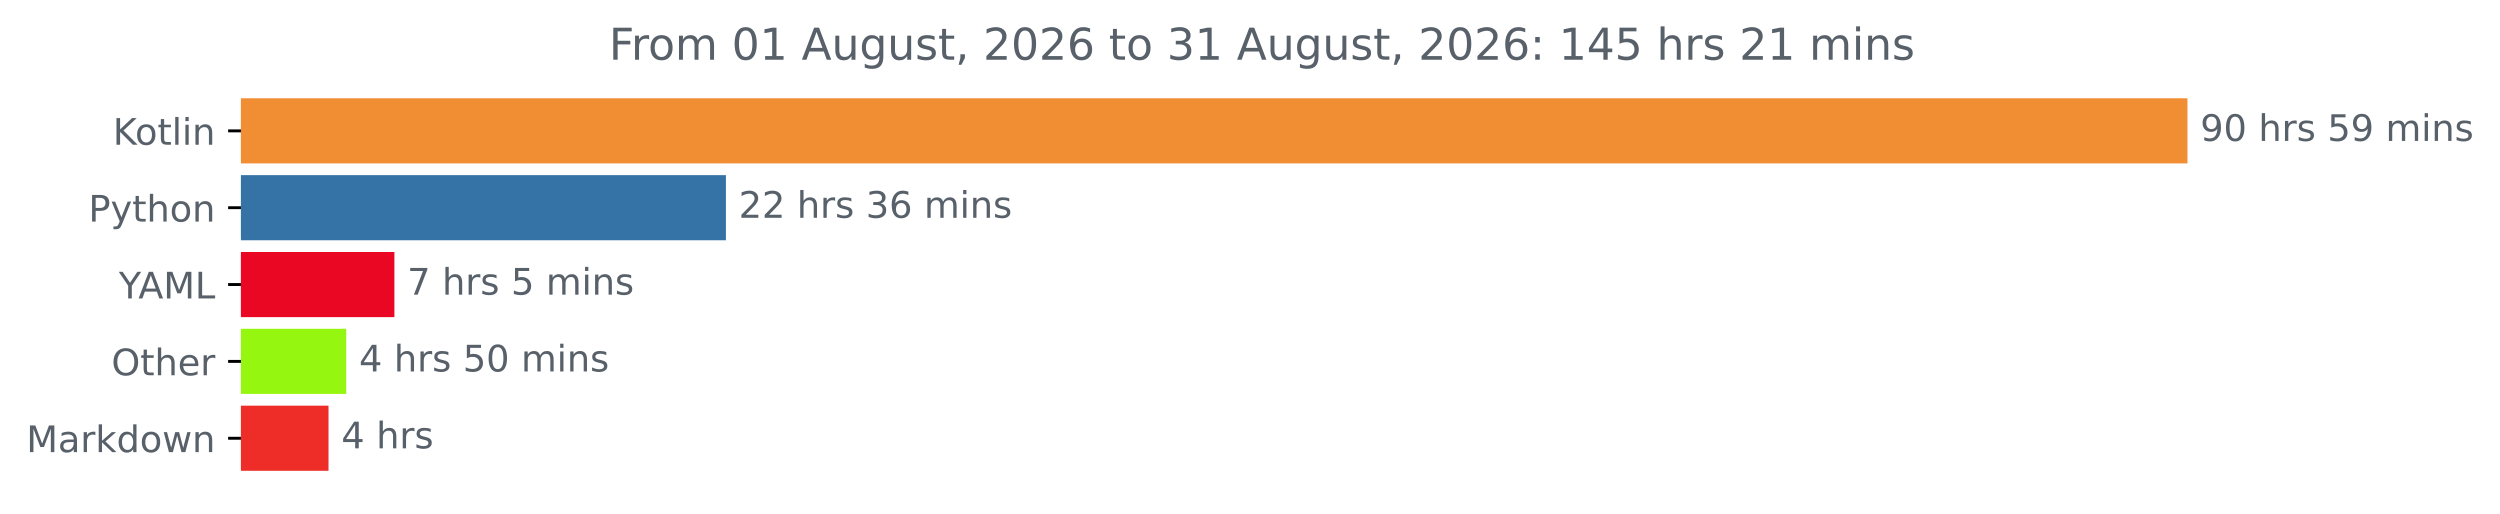
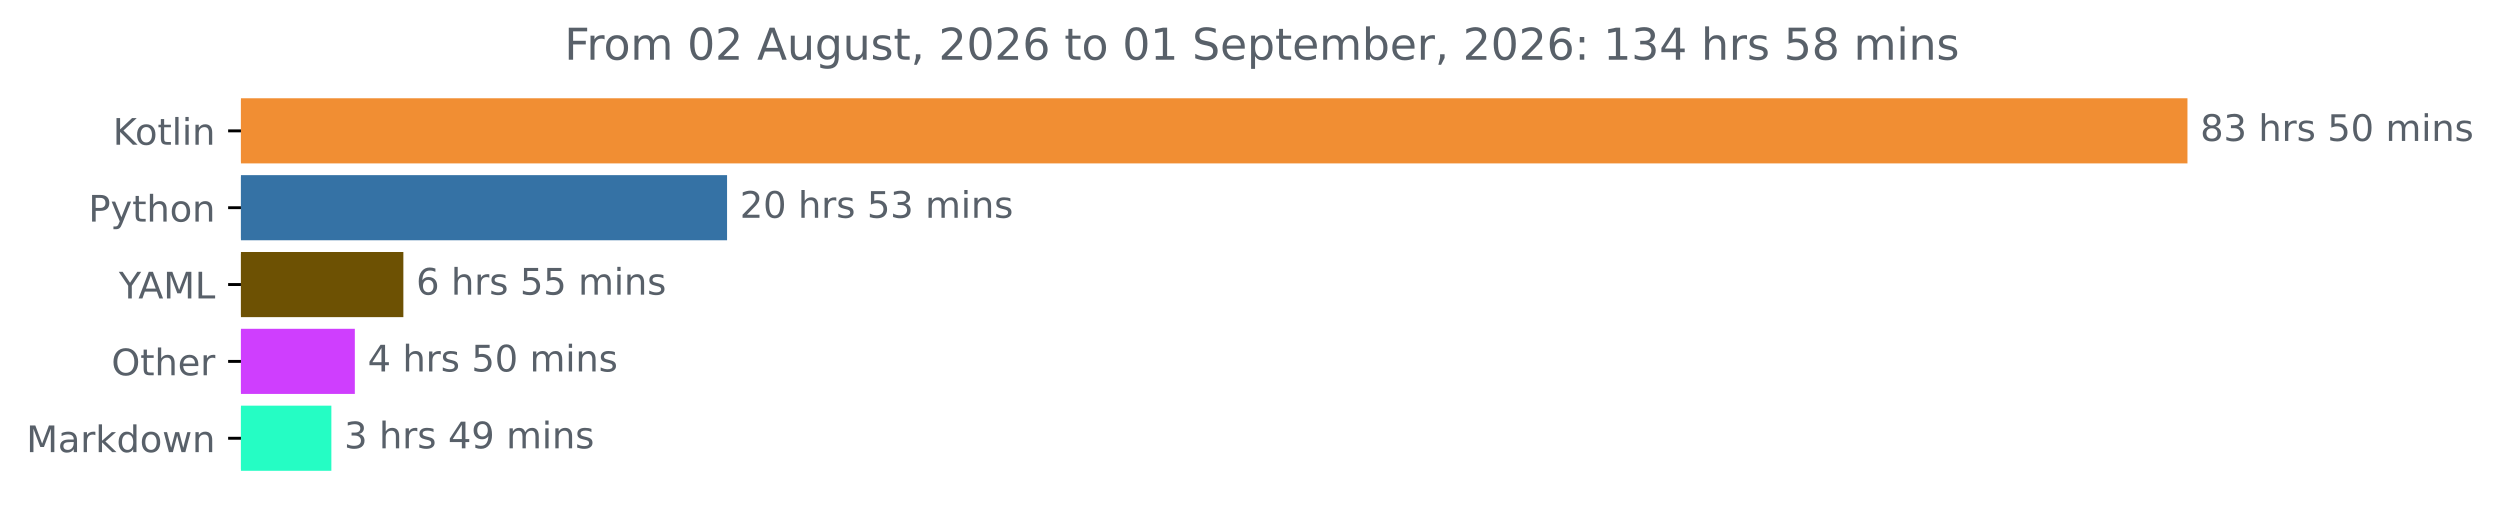
<svg xmlns="http://www.w3.org/2000/svg" xmlns:xlink="http://www.w3.org/1999/xlink" width="683.177pt" height="140.398pt" viewBox="0 0 683.177 140.398" version="1.1">
  <defs>
    <style type="text/css">*{stroke-linejoin: round; stroke-linecap: butt}</style>
  </defs>
  <g id="figure_1">
    <g id="patch_1">
      <path d="M 0 140.398  L 683.177 140.398  L 683.177 0  L 0 0  L 0 140.398  z " style="fill: none" />
    </g>
    <g id="axes_1">
      <g id="patch_2">
-         <path d="M 65.841 27.358  L 597.269 27.358  L 597.269 44.158  L 65.841 44.158  z " clip-path="url(#pe7c30ae1d0)" style="fill: #f18e33; stroke: #f18e33; stroke-linejoin: miter" />
+         <path d="M 65.841 27.358  L 597.269 27.358  L 597.269 44.158  L 65.841 44.158  z " clip-path="url(#p3c7a6fef2d)" style="fill: #f18e33; stroke: #f18e33; stroke-linejoin: miter" />
      </g>
      <g id="patch_3">
-         <path d="M 65.841 48.358  L 197.87 48.358  L 197.87 65.158  L 65.841 65.158  z " clip-path="url(#pe7c30ae1d0)" style="fill: #3572a5; stroke: #3572a5; stroke-linejoin: miter" />
+         <path d="M 65.841 48.358  L 198.184 48.358  L 198.184 65.158  L 65.841 65.158  z " clip-path="url(#p3c7a6fef2d)" style="fill: #3572a5; stroke: #3572a5; stroke-linejoin: miter" />
      </g>
      <g id="patch_4">
-         <path d="M 65.841 69.358  L 107.275 69.358  L 107.275 86.158  L 65.841 86.158  z " clip-path="url(#pe7c30ae1d0)" style="fill: #e90723; stroke: #e90723; stroke-linejoin: miter" />
+         <path d="M 65.841 69.358  L 109.727 69.358  L 109.727 86.158  L 65.841 86.158  z " clip-path="url(#p3c7a6fef2d)" style="fill: #6d5103; stroke: #6d5103; stroke-linejoin: miter" />
      </g>
      <g id="patch_5">
-         <path d="M 65.841 90.358  L 94.114 90.358  L 94.114 107.158  L 65.841 107.158  z " clip-path="url(#pe7c30ae1d0)" style="fill: #95f710; stroke: #95f710; stroke-linejoin: miter" />
+         <path d="M 65.841 90.358  L 96.467 90.358  L 96.467 107.158  L 65.841 107.158  z " clip-path="url(#p3c7a6fef2d)" style="fill: #cf3efe; stroke: #cf3efe; stroke-linejoin: miter" />
      </g>
      <g id="patch_6">
-         <path d="M 65.841 111.358  L 89.275 111.358  L 89.275 128.158  L 65.841 128.158  z " clip-path="url(#pe7c30ae1d0)" style="fill: #ef2d28; stroke: #ef2d28; stroke-linejoin: miter" />
+         <path d="M 65.841 111.358  L 90.051 111.358  L 90.051 128.158  L 65.841 128.158  z " clip-path="url(#p3c7a6fef2d)" style="fill: #25fdc4; stroke: #25fdc4; stroke-linejoin: miter" />
      </g>
      <g id="matplotlib.axis_1" />
      <g id="matplotlib.axis_2">
        <g id="ytick_1">
          <g id="line2d_1">
            <defs>
-               <path id="maf464d0b13" d="M 0 0  L -3.5 0  " style="stroke: #000000; stroke-width: 0.8" />
+               <path id="m457c7f08e0" d="M 0 0  L -3.5 0  " style="stroke: #000000; stroke-width: 0.8" />
            </defs>
            <g>
-               <use xlink:href="#maf464d0b13" x="65.841" y="35.758" style="stroke: #000000; stroke-width: 0.8" />
+               <use xlink:href="#m457c7f08e0" x="65.841" y="35.758" style="stroke: #000000; stroke-width: 0.8" />
            </g>
          </g>
          <g id="text_1">
            <g style="fill: #586069" transform="translate(30.85 39.55734) scale(0.1 -0.1)">
              <defs>
                <path id="DejaVuSans-4b" d="M 628 4666  L 1259 4666  L 1259 2694  L 3353 4666  L 4166 4666  L 1850 2491  L 4331 0  L 3500 0  L 1259 2247  L 1259 0  L 628 0  L 628 4666  z " transform="scale(0.015625)" />
                <path id="DejaVuSans-6f" d="M 1959 3097  Q 1497 3097 1228 2736  Q 959 2375 959 1747  Q 959 1119 1226 758  Q 1494 397 1959 397  Q 2419 397 2687 759  Q 2956 1122 2956 1747  Q 2956 2369 2687 2733  Q 2419 3097 1959 3097  z M 1959 3584  Q 2709 3584 3137 3096  Q 3566 2609 3566 1747  Q 3566 888 3137 398  Q 2709 -91 1959 -91  Q 1206 -91 779 398  Q 353 888 353 1747  Q 353 2609 779 3096  Q 1206 3584 1959 3584  z " transform="scale(0.015625)" />
                <path id="DejaVuSans-74" d="M 1172 4494  L 1172 3500  L 2356 3500  L 2356 3053  L 1172 3053  L 1172 1153  Q 1172 725 1289 603  Q 1406 481 1766 481  L 2356 481  L 2356 0  L 1766 0  Q 1100 0 847 248  Q 594 497 594 1153  L 594 3053  L 172 3053  L 172 3500  L 594 3500  L 594 4494  L 1172 4494  z " transform="scale(0.015625)" />
                <path id="DejaVuSans-6c" d="M 603 4863  L 1178 4863  L 1178 0  L 603 0  L 603 4863  z " transform="scale(0.015625)" />
                <path id="DejaVuSans-69" d="M 603 3500  L 1178 3500  L 1178 0  L 603 0  L 603 3500  z M 603 4863  L 1178 4863  L 1178 4134  L 603 4134  L 603 4863  z " transform="scale(0.015625)" />
                <path id="DejaVuSans-6e" d="M 3513 2113  L 3513 0  L 2938 0  L 2938 2094  Q 2938 2591 2744 2837  Q 2550 3084 2163 3084  Q 1697 3084 1428 2787  Q 1159 2491 1159 1978  L 1159 0  L 581 0  L 581 3500  L 1159 3500  L 1159 2956  Q 1366 3272 1645 3428  Q 1925 3584 2291 3584  Q 2894 3584 3203 3211  Q 3513 2838 3513 2113  z " transform="scale(0.015625)" />
              </defs>
              <use xlink:href="#DejaVuSans-4b" />
              <use xlink:href="#DejaVuSans-6f" x="60.576" />
              <use xlink:href="#DejaVuSans-74" x="121.758" />
              <use xlink:href="#DejaVuSans-6c" x="160.967" />
              <use xlink:href="#DejaVuSans-69" x="188.75" />
              <use xlink:href="#DejaVuSans-6e" x="216.533" />
            </g>
          </g>
        </g>
        <g id="ytick_2">
          <g id="line2d_2">
            <g>
-               <use xlink:href="#maf464d0b13" x="65.841" y="56.758" style="stroke: #000000; stroke-width: 0.8" />
+               <use xlink:href="#m457c7f08e0" x="65.841" y="56.758" style="stroke: #000000; stroke-width: 0.8" />
            </g>
          </g>
          <g id="text_2">
            <g style="fill: #586069" transform="translate(24.17813 60.55734) scale(0.1 -0.1)">
              <defs>
                <path id="DejaVuSans-50" d="M 1259 4147  L 1259 2394  L 2053 2394  Q 2494 2394 2734 2622  Q 2975 2850 2975 3272  Q 2975 3691 2734 3919  Q 2494 4147 2053 4147  L 1259 4147  z M 628 4666  L 2053 4666  Q 2838 4666 3239 4311  Q 3641 3956 3641 3272  Q 3641 2581 3239 2228  Q 2838 1875 2053 1875  L 1259 1875  L 1259 0  L 628 0  L 628 4666  z " transform="scale(0.015625)" />
                <path id="DejaVuSans-79" d="M 2059 -325  Q 1816 -950 1584 -1140  Q 1353 -1331 966 -1331  L 506 -1331  L 506 -850  L 844 -850  Q 1081 -850 1212 -737  Q 1344 -625 1503 -206  L 1606 56  L 191 3500  L 800 3500  L 1894 763  L 2988 3500  L 3597 3500  L 2059 -325  z " transform="scale(0.015625)" />
                <path id="DejaVuSans-68" d="M 3513 2113  L 3513 0  L 2938 0  L 2938 2094  Q 2938 2591 2744 2837  Q 2550 3084 2163 3084  Q 1697 3084 1428 2787  Q 1159 2491 1159 1978  L 1159 0  L 581 0  L 581 4863  L 1159 4863  L 1159 2956  Q 1366 3272 1645 3428  Q 1925 3584 2291 3584  Q 2894 3584 3203 3211  Q 3513 2838 3513 2113  z " transform="scale(0.015625)" />
              </defs>
              <use xlink:href="#DejaVuSans-50" />
              <use xlink:href="#DejaVuSans-79" x="60.303" />
              <use xlink:href="#DejaVuSans-74" x="119.482" />
              <use xlink:href="#DejaVuSans-68" x="158.691" />
              <use xlink:href="#DejaVuSans-6f" x="222.07" />
              <use xlink:href="#DejaVuSans-6e" x="283.252" />
            </g>
          </g>
        </g>
        <g id="ytick_3">
          <g id="line2d_3">
            <g>
-               <use xlink:href="#maf464d0b13" x="65.841" y="77.758" style="stroke: #000000; stroke-width: 0.8" />
+               <use xlink:href="#m457c7f08e0" x="65.841" y="77.758" style="stroke: #000000; stroke-width: 0.8" />
            </g>
          </g>
          <g id="text_3">
            <g style="fill: #586069" transform="translate(32.46719 81.55734) scale(0.1 -0.1)">
              <defs>
                <path id="DejaVuSans-59" d="M -13 4666  L 666 4666  L 1959 2747  L 3244 4666  L 3922 4666  L 2272 2222  L 2272 0  L 1638 0  L 1638 2222  L -13 4666  z " transform="scale(0.015625)" />
                <path id="DejaVuSans-41" d="M 2188 4044  L 1331 1722  L 3047 1722  L 2188 4044  z M 1831 4666  L 2547 4666  L 4325 0  L 3669 0  L 3244 1197  L 1141 1197  L 716 0  L 50 0  L 1831 4666  z " transform="scale(0.015625)" />
                <path id="DejaVuSans-4d" d="M 628 4666  L 1569 4666  L 2759 1491  L 3956 4666  L 4897 4666  L 4897 0  L 4281 0  L 4281 4097  L 3078 897  L 2444 897  L 1241 4097  L 1241 0  L 628 0  L 628 4666  z " transform="scale(0.015625)" />
                <path id="DejaVuSans-4c" d="M 628 4666  L 1259 4666  L 1259 531  L 3531 531  L 3531 0  L 628 0  L 628 4666  z " transform="scale(0.015625)" />
              </defs>
              <use xlink:href="#DejaVuSans-59" />
              <use xlink:href="#DejaVuSans-41" x="53.334" />
              <use xlink:href="#DejaVuSans-4d" x="121.742" />
              <use xlink:href="#DejaVuSans-4c" x="208.021" />
            </g>
          </g>
        </g>
        <g id="ytick_4">
          <g id="line2d_4">
            <g>
-               <use xlink:href="#maf464d0b13" x="65.841" y="98.758" style="stroke: #000000; stroke-width: 0.8" />
+               <use xlink:href="#m457c7f08e0" x="65.841" y="98.758" style="stroke: #000000; stroke-width: 0.8" />
            </g>
          </g>
          <g id="text_4">
            <g style="fill: #586069" transform="translate(30.44687 102.5573) scale(0.1 -0.1)">
              <defs>
                <path id="DejaVuSans-4f" d="M 2522 4238  Q 1834 4238 1429 3725  Q 1025 3213 1025 2328  Q 1025 1447 1429 934  Q 1834 422 2522 422  Q 3209 422 3611 934  Q 4013 1447 4013 2328  Q 4013 3213 3611 3725  Q 3209 4238 2522 4238  z M 2522 4750  Q 3503 4750 4090 4092  Q 4678 3434 4678 2328  Q 4678 1225 4090 567  Q 3503 -91 2522 -91  Q 1538 -91 948 565  Q 359 1222 359 2328  Q 359 3434 948 4092  Q 1538 4750 2522 4750  z " transform="scale(0.015625)" />
                <path id="DejaVuSans-65" d="M 3597 1894  L 3597 1613  L 953 1613  Q 991 1019 1311 708  Q 1631 397 2203 397  Q 2534 397 2845 478  Q 3156 559 3463 722  L 3463 178  Q 3153 47 2828 -22  Q 2503 -91 2169 -91  Q 1331 -91 842 396  Q 353 884 353 1716  Q 353 2575 817 3079  Q 1281 3584 2069 3584  Q 2775 3584 3186 3129  Q 3597 2675 3597 1894  z M 3022 2063  Q 3016 2534 2758 2815  Q 2500 3097 2075 3097  Q 1594 3097 1305 2825  Q 1016 2553 972 2059  L 3022 2063  z " transform="scale(0.015625)" />
                <path id="DejaVuSans-72" d="M 2631 2963  Q 2534 3019 2420 3045  Q 2306 3072 2169 3072  Q 1681 3072 1420 2755  Q 1159 2438 1159 1844  L 1159 0  L 581 0  L 581 3500  L 1159 3500  L 1159 2956  Q 1341 3275 1631 3429  Q 1922 3584 2338 3584  Q 2397 3584 2469 3576  Q 2541 3569 2628 3553  L 2631 2963  z " transform="scale(0.015625)" />
              </defs>
              <use xlink:href="#DejaVuSans-4f" />
              <use xlink:href="#DejaVuSans-74" x="78.711" />
              <use xlink:href="#DejaVuSans-68" x="117.92" />
              <use xlink:href="#DejaVuSans-65" x="181.299" />
              <use xlink:href="#DejaVuSans-72" x="242.822" />
            </g>
          </g>
        </g>
        <g id="ytick_5">
          <g id="line2d_5">
            <g>
-               <use xlink:href="#maf464d0b13" x="65.841" y="119.758" style="stroke: #000000; stroke-width: 0.8" />
+               <use xlink:href="#m457c7f08e0" x="65.841" y="119.758" style="stroke: #000000; stroke-width: 0.8" />
            </g>
          </g>
          <g id="text_5">
            <g style="fill: #586069" transform="translate(7.2 123.5573) scale(0.1 -0.1)">
              <defs>
                <path id="DejaVuSans-61" d="M 2194 1759  Q 1497 1759 1228 1600  Q 959 1441 959 1056  Q 959 750 1161 570  Q 1363 391 1709 391  Q 2188 391 2477 730  Q 2766 1069 2766 1631  L 2766 1759  L 2194 1759  z M 3341 1997  L 3341 0  L 2766 0  L 2766 531  Q 2569 213 2275 61  Q 1981 -91 1556 -91  Q 1019 -91 701 211  Q 384 513 384 1019  Q 384 1609 779 1909  Q 1175 2209 1959 2209  L 2766 2209  L 2766 2266  Q 2766 2663 2505 2880  Q 2244 3097 1772 3097  Q 1472 3097 1187 3025  Q 903 2953 641 2809  L 641 3341  Q 956 3463 1253 3523  Q 1550 3584 1831 3584  Q 2591 3584 2966 3190  Q 3341 2797 3341 1997  z " transform="scale(0.015625)" />
                <path id="DejaVuSans-6b" d="M 581 4863  L 1159 4863  L 1159 1991  L 2875 3500  L 3609 3500  L 1753 1863  L 3688 0  L 2938 0  L 1159 1709  L 1159 0  L 581 0  L 581 4863  z " transform="scale(0.015625)" />
                <path id="DejaVuSans-64" d="M 2906 2969  L 2906 4863  L 3481 4863  L 3481 0  L 2906 0  L 2906 525  Q 2725 213 2448 61  Q 2172 -91 1784 -91  Q 1150 -91 751 415  Q 353 922 353 1747  Q 353 2572 751 3078  Q 1150 3584 1784 3584  Q 2172 3584 2448 3432  Q 2725 3281 2906 2969  z M 947 1747  Q 947 1113 1208 752  Q 1469 391 1925 391  Q 2381 391 2643 752  Q 2906 1113 2906 1747  Q 2906 2381 2643 2742  Q 2381 3103 1925 3103  Q 1469 3103 1208 2742  Q 947 2381 947 1747  z " transform="scale(0.015625)" />
                <path id="DejaVuSans-77" d="M 269 3500  L 844 3500  L 1563 769  L 2278 3500  L 2956 3500  L 3675 769  L 4391 3500  L 4966 3500  L 4050 0  L 3372 0  L 2619 2869  L 1863 0  L 1184 0  L 269 3500  z " transform="scale(0.015625)" />
              </defs>
              <use xlink:href="#DejaVuSans-4d" />
              <use xlink:href="#DejaVuSans-61" x="86.279" />
              <use xlink:href="#DejaVuSans-72" x="147.559" />
              <use xlink:href="#DejaVuSans-6b" x="188.672" />
              <use xlink:href="#DejaVuSans-64" x="246.582" />
              <use xlink:href="#DejaVuSans-6f" x="310.059" />
              <use xlink:href="#DejaVuSans-77" x="371.24" />
              <use xlink:href="#DejaVuSans-6e" x="453.027" />
            </g>
          </g>
        </g>
      </g>
      <g id="text_6">
        <g style="fill: #586069" transform="translate(601.2692 38.5175) scale(0.1 -0.1)">
          <defs>
-             <path id="DejaVuSans-39" d="M 703 97  L 703 672  Q 941 559 1184 500  Q 1428 441 1663 441  Q 2288 441 2617 861  Q 2947 1281 2994 2138  Q 2813 1869 2534 1725  Q 2256 1581 1919 1581  Q 1219 1581 811 2004  Q 403 2428 403 3163  Q 403 3881 828 4315  Q 1253 4750 1959 4750  Q 2769 4750 3195 4129  Q 3622 3509 3622 2328  Q 3622 1225 3098 567  Q 2575 -91 1691 -91  Q 1453 -91 1209 -44  Q 966 3 703 97  z M 1959 2075  Q 2384 2075 2632 2365  Q 2881 2656 2881 3163  Q 2881 3666 2632 3958  Q 2384 4250 1959 4250  Q 1534 4250 1286 3958  Q 1038 3666 1038 3163  Q 1038 2656 1286 2365  Q 1534 2075 1959 2075  z " transform="scale(0.015625)" />
-             <path id="DejaVuSans-30" d="M 2034 4250  Q 1547 4250 1301 3770  Q 1056 3291 1056 2328  Q 1056 1369 1301 889  Q 1547 409 2034 409  Q 2525 409 2770 889  Q 3016 1369 3016 2328  Q 3016 3291 2770 3770  Q 2525 4250 2034 4250  z M 2034 4750  Q 2819 4750 3233 4129  Q 3647 3509 3647 2328  Q 3647 1150 3233 529  Q 2819 -91 2034 -91  Q 1250 -91 836 529  Q 422 1150 422 2328  Q 422 3509 836 4129  Q 1250 4750 2034 4750  z " transform="scale(0.015625)" />
+             <path id="DejaVuSans-38" d="M 2034 2216  Q 1584 2216 1326 1975  Q 1069 1734 1069 1313  Q 1069 891 1326 650  Q 1584 409 2034 409  Q 2484 409 2743 651  Q 3003 894 3003 1313  Q 3003 1734 2745 1975  Q 2488 2216 2034 2216  z M 1403 2484  Q 997 2584 770 2862  Q 544 3141 544 3541  Q 544 4100 942 4425  Q 1341 4750 2034 4750  Q 2731 4750 3128 4425  Q 3525 4100 3525 3541  Q 3525 3141 3298 2862  Q 3072 2584 2669 2484  Q 3125 2378 3379 2068  Q 3634 1759 3634 1313  Q 3634 634 3220 271  Q 2806 -91 2034 -91  Q 1263 -91 848 271  Q 434 634 434 1313  Q 434 1759 690 2068  Q 947 2378 1403 2484  z M 1172 3481  Q 1172 3119 1398 2916  Q 1625 2713 2034 2713  Q 2441 2713 2670 2916  Q 2900 3119 2900 3481  Q 2900 3844 2670 4047  Q 2441 4250 2034 4250  Q 1625 4250 1398 4047  Q 1172 3844 1172 3481  z " transform="scale(0.015625)" />
+             <path id="DejaVuSans-33" d="M 2597 2516  Q 3050 2419 3304 2112  Q 3559 1806 3559 1356  Q 3559 666 3084 287  Q 2609 -91 1734 -91  Q 1441 -91 1130 -33  Q 819 25 488 141  L 488 750  Q 750 597 1062 519  Q 1375 441 1716 441  Q 2309 441 2620 675  Q 2931 909 2931 1356  Q 2931 1769 2642 2001  Q 2353 2234 1838 2234  L 1294 2234  L 1294 2753  L 1863 2753  Q 2328 2753 2575 2939  Q 2822 3125 2822 3475  Q 2822 3834 2567 4026  Q 2313 4219 1838 4219  Q 1578 4219 1281 4162  Q 984 4106 628 3988  L 628 4550  Q 988 4650 1302 4700  Q 1616 4750 1894 4750  Q 2613 4750 3031 4423  Q 3450 4097 3450 3541  Q 3450 3153 3228 2886  Q 3006 2619 2597 2516  z " transform="scale(0.015625)" />
            <path id="DejaVuSans-20" transform="scale(0.015625)" />
            <path id="DejaVuSans-73" d="M 2834 3397  L 2834 2853  Q 2591 2978 2328 3040  Q 2066 3103 1784 3103  Q 1356 3103 1142 2972  Q 928 2841 928 2578  Q 928 2378 1081 2264  Q 1234 2150 1697 2047  L 1894 2003  Q 2506 1872 2764 1633  Q 3022 1394 3022 966  Q 3022 478 2636 193  Q 2250 -91 1575 -91  Q 1294 -91 989 -36  Q 684 19 347 128  L 347 722  Q 666 556 975 473  Q 1284 391 1588 391  Q 1994 391 2212 530  Q 2431 669 2431 922  Q 2431 1156 2273 1281  Q 2116 1406 1581 1522  L 1381 1569  Q 847 1681 609 1914  Q 372 2147 372 2553  Q 372 3047 722 3315  Q 1072 3584 1716 3584  Q 2034 3584 2315 3537  Q 2597 3491 2834 3397  z " transform="scale(0.015625)" />
            <path id="DejaVuSans-35" d="M 691 4666  L 3169 4666  L 3169 4134  L 1269 4134  L 1269 2991  Q 1406 3038 1543 3061  Q 1681 3084 1819 3084  Q 2600 3084 3056 2656  Q 3513 2228 3513 1497  Q 3513 744 3044 326  Q 2575 -91 1722 -91  Q 1428 -91 1123 -41  Q 819 9 494 109  L 494 744  Q 775 591 1075 516  Q 1375 441 1709 441  Q 2250 441 2565 725  Q 2881 1009 2881 1497  Q 2881 1984 2565 2268  Q 2250 2553 1709 2553  Q 1456 2553 1204 2497  Q 953 2441 691 2322  L 691 4666  z " transform="scale(0.015625)" />
+             <path id="DejaVuSans-30" d="M 2034 4250  Q 1547 4250 1301 3770  Q 1056 3291 1056 2328  Q 1056 1369 1301 889  Q 1547 409 2034 409  Q 2525 409 2770 889  Q 3016 1369 3016 2328  Q 3016 3291 2770 3770  Q 2525 4250 2034 4250  z M 2034 4750  Q 2819 4750 3233 4129  Q 3647 3509 3647 2328  Q 3647 1150 3233 529  Q 2819 -91 2034 -91  Q 1250 -91 836 529  Q 422 1150 422 2328  Q 422 3509 836 4129  Q 1250 4750 2034 4750  z " transform="scale(0.015625)" />
            <path id="DejaVuSans-6d" d="M 3328 2828  Q 3544 3216 3844 3400  Q 4144 3584 4550 3584  Q 5097 3584 5394 3201  Q 5691 2819 5691 2113  L 5691 0  L 5113 0  L 5113 2094  Q 5113 2597 4934 2840  Q 4756 3084 4391 3084  Q 3944 3084 3684 2787  Q 3425 2491 3425 1978  L 3425 0  L 2847 0  L 2847 2094  Q 2847 2600 2669 2842  Q 2491 3084 2119 3084  Q 1678 3084 1418 2786  Q 1159 2488 1159 1978  L 1159 0  L 581 0  L 581 3500  L 1159 3500  L 1159 2956  Q 1356 3278 1631 3431  Q 1906 3584 2284 3584  Q 2666 3584 2933 3390  Q 3200 3197 3328 2828  z " transform="scale(0.015625)" />
          </defs>
-           <use xlink:href="#DejaVuSans-39" />
+           <use xlink:href="#DejaVuSans-38" />
+           <use xlink:href="#DejaVuSans-33" x="63.623" />
+           <use xlink:href="#DejaVuSans-20" x="127.246" />
+           <use xlink:href="#DejaVuSans-68" x="159.033" />
+           <use xlink:href="#DejaVuSans-72" x="222.412" />
+           <use xlink:href="#DejaVuSans-73" x="263.525" />
+           <use xlink:href="#DejaVuSans-20" x="315.625" />
+           <use xlink:href="#DejaVuSans-35" x="347.412" />
+           <use xlink:href="#DejaVuSans-30" x="411.035" />
+           <use xlink:href="#DejaVuSans-20" x="474.658" />
+           <use xlink:href="#DejaVuSans-6d" x="506.445" />
+           <use xlink:href="#DejaVuSans-69" x="603.857" />
+           <use xlink:href="#DejaVuSans-6e" x="631.641" />
+           <use xlink:href="#DejaVuSans-73" x="695.02" />
+         </g>
+       </g>
+       <g id="text_7">
+         <g style="fill: #586069" transform="translate(202.1845 59.5175) scale(0.1 -0.1)">
+           <defs>
+             <path id="DejaVuSans-32" d="M 1228 531  L 3431 531  L 3431 0  L 469 0  L 469 531  Q 828 903 1448 1529  Q 2069 2156 2228 2338  Q 2531 2678 2651 2914  Q 2772 3150 2772 3378  Q 2772 3750 2511 3984  Q 2250 4219 1831 4219  Q 1534 4219 1204 4116  Q 875 4013 500 3803  L 500 4441  Q 881 4594 1212 4672  Q 1544 4750 1819 4750  Q 2544 4750 2975 4387  Q 3406 4025 3406 3419  Q 3406 3131 3298 2873  Q 3191 2616 2906 2266  Q 2828 2175 2409 1742  Q 1991 1309 1228 531  z " transform="scale(0.015625)" />
+           </defs>
+           <use xlink:href="#DejaVuSans-32" />
          <use xlink:href="#DejaVuSans-30" x="63.623" />
          <use xlink:href="#DejaVuSans-20" x="127.246" />
          <use xlink:href="#DejaVuSans-68" x="159.033" />
          <use xlink:href="#DejaVuSans-72" x="222.412" />
          <use xlink:href="#DejaVuSans-73" x="263.525" />
          <use xlink:href="#DejaVuSans-20" x="315.625" />
          <use xlink:href="#DejaVuSans-35" x="347.412" />
-           <use xlink:href="#DejaVuSans-39" x="411.035" />
+           <use xlink:href="#DejaVuSans-33" x="411.035" />
          <use xlink:href="#DejaVuSans-20" x="474.658" />
          <use xlink:href="#DejaVuSans-6d" x="506.445" />
          <use xlink:href="#DejaVuSans-69" x="603.857" />
          <use xlink:href="#DejaVuSans-6e" x="631.641" />
          <use xlink:href="#DejaVuSans-73" x="695.02" />
        </g>
      </g>
-       <g id="text_7">
-         <g style="fill: #586069" transform="translate(201.8699 59.5175) scale(0.1 -0.1)">
-           <defs>
-             <path id="DejaVuSans-32" d="M 1228 531  L 3431 531  L 3431 0  L 469 0  L 469 531  Q 828 903 1448 1529  Q 2069 2156 2228 2338  Q 2531 2678 2651 2914  Q 2772 3150 2772 3378  Q 2772 3750 2511 3984  Q 2250 4219 1831 4219  Q 1534 4219 1204 4116  Q 875 4013 500 3803  L 500 4441  Q 881 4594 1212 4672  Q 1544 4750 1819 4750  Q 2544 4750 2975 4387  Q 3406 4025 3406 3419  Q 3406 3131 3298 2873  Q 3191 2616 2906 2266  Q 2828 2175 2409 1742  Q 1991 1309 1228 531  z " transform="scale(0.015625)" />
-             <path id="DejaVuSans-33" d="M 2597 2516  Q 3050 2419 3304 2112  Q 3559 1806 3559 1356  Q 3559 666 3084 287  Q 2609 -91 1734 -91  Q 1441 -91 1130 -33  Q 819 25 488 141  L 488 750  Q 750 597 1062 519  Q 1375 441 1716 441  Q 2309 441 2620 675  Q 2931 909 2931 1356  Q 2931 1769 2642 2001  Q 2353 2234 1838 2234  L 1294 2234  L 1294 2753  L 1863 2753  Q 2328 2753 2575 2939  Q 2822 3125 2822 3475  Q 2822 3834 2567 4026  Q 2313 4219 1838 4219  Q 1578 4219 1281 4162  Q 984 4106 628 3988  L 628 4550  Q 988 4650 1302 4700  Q 1616 4750 1894 4750  Q 2613 4750 3031 4423  Q 3450 4097 3450 3541  Q 3450 3153 3228 2886  Q 3006 2619 2597 2516  z " transform="scale(0.015625)" />
+       <g id="text_8">
+         <g style="fill: #586069" transform="translate(113.7271 80.5175) scale(0.1 -0.1)">
+           <defs>
            <path id="DejaVuSans-36" d="M 2113 2584  Q 1688 2584 1439 2293  Q 1191 2003 1191 1497  Q 1191 994 1439 701  Q 1688 409 2113 409  Q 2538 409 2786 701  Q 3034 994 3034 1497  Q 3034 2003 2786 2293  Q 2538 2584 2113 2584  z M 3366 4563  L 3366 3988  Q 3128 4100 2886 4159  Q 2644 4219 2406 4219  Q 1781 4219 1451 3797  Q 1122 3375 1075 2522  Q 1259 2794 1537 2939  Q 1816 3084 2150 3084  Q 2853 3084 3261 2657  Q 3669 2231 3669 1497  Q 3669 778 3244 343  Q 2819 -91 2113 -91  Q 1303 -91 875 529  Q 447 1150 447 2328  Q 447 3434 972 4092  Q 1497 4750 2381 4750  Q 2619 4750 2861 4703  Q 3103 4656 3366 4563  z " transform="scale(0.015625)" />
          </defs>
-           <use xlink:href="#DejaVuSans-32" />
-           <use xlink:href="#DejaVuSans-32" x="63.623" />
-           <use xlink:href="#DejaVuSans-20" x="127.246" />
-           <use xlink:href="#DejaVuSans-68" x="159.033" />
-           <use xlink:href="#DejaVuSans-72" x="222.412" />
-           <use xlink:href="#DejaVuSans-73" x="263.525" />
-           <use xlink:href="#DejaVuSans-20" x="315.625" />
-           <use xlink:href="#DejaVuSans-33" x="347.412" />
-           <use xlink:href="#DejaVuSans-36" x="411.035" />
-           <use xlink:href="#DejaVuSans-20" x="474.658" />
-           <use xlink:href="#DejaVuSans-6d" x="506.445" />
-           <use xlink:href="#DejaVuSans-69" x="603.857" />
-           <use xlink:href="#DejaVuSans-6e" x="631.641" />
-           <use xlink:href="#DejaVuSans-73" x="695.02" />
-         </g>
-       </g>
-       <g id="text_8">
-         <g style="fill: #586069" transform="translate(111.2749 80.5175) scale(0.1 -0.1)">
-           <defs>
-             <path id="DejaVuSans-37" d="M 525 4666  L 3525 4666  L 3525 4397  L 1831 0  L 1172 0  L 2766 4134  L 525 4134  L 525 4666  z " transform="scale(0.015625)" />
-           </defs>
-           <use xlink:href="#DejaVuSans-37" />
+           <use xlink:href="#DejaVuSans-36" />
          <use xlink:href="#DejaVuSans-20" x="63.623" />
          <use xlink:href="#DejaVuSans-68" x="95.41" />
          <use xlink:href="#DejaVuSans-72" x="158.789" />
          <use xlink:href="#DejaVuSans-73" x="199.902" />
          <use xlink:href="#DejaVuSans-20" x="252.002" />
          <use xlink:href="#DejaVuSans-35" x="283.789" />
-           <use xlink:href="#DejaVuSans-20" x="347.412" />
-           <use xlink:href="#DejaVuSans-6d" x="379.199" />
-           <use xlink:href="#DejaVuSans-69" x="476.611" />
-           <use xlink:href="#DejaVuSans-6e" x="504.395" />
-           <use xlink:href="#DejaVuSans-73" x="567.773" />
+           <use xlink:href="#DejaVuSans-35" x="347.412" />
+           <use xlink:href="#DejaVuSans-20" x="411.035" />
+           <use xlink:href="#DejaVuSans-6d" x="442.822" />
+           <use xlink:href="#DejaVuSans-69" x="540.234" />
+           <use xlink:href="#DejaVuSans-6e" x="568.018" />
+           <use xlink:href="#DejaVuSans-73" x="631.396" />
        </g>
      </g>
      <g id="text_9">
-         <g style="fill: #586069" transform="translate(98.11442 101.5175) scale(0.1 -0.1)">
+         <g style="fill: #586069" transform="translate(100.4671 101.5175) scale(0.1 -0.1)">
          <defs>
            <path id="DejaVuSans-34" d="M 2419 4116  L 825 1625  L 2419 1625  L 2419 4116  z M 2253 4666  L 3047 4666  L 3047 1625  L 3713 1625  L 3713 1100  L 3047 1100  L 3047 0  L 2419 0  L 2419 1100  L 313 1100  L 313 1709  L 2253 4666  z " transform="scale(0.015625)" />
          </defs>
          <use xlink:href="#DejaVuSans-34" />
          <use xlink:href="#DejaVuSans-20" x="63.623" />
          <use xlink:href="#DejaVuSans-68" x="95.41" />
          <use xlink:href="#DejaVuSans-72" x="158.789" />
          <use xlink:href="#DejaVuSans-73" x="199.902" />
          <use xlink:href="#DejaVuSans-20" x="252.002" />
          <use xlink:href="#DejaVuSans-35" x="283.789" />
          <use xlink:href="#DejaVuSans-30" x="347.412" />
          <use xlink:href="#DejaVuSans-20" x="411.035" />
          <use xlink:href="#DejaVuSans-6d" x="442.822" />
          <use xlink:href="#DejaVuSans-69" x="540.234" />
          <use xlink:href="#DejaVuSans-6e" x="568.018" />
          <use xlink:href="#DejaVuSans-73" x="631.396" />
        </g>
      </g>
      <g id="text_10">
-         <g style="fill: #586069" transform="translate(93.27477 122.5175) scale(0.1 -0.1)">
-           <use xlink:href="#DejaVuSans-34" />
+         <g style="fill: #586069" transform="translate(94.05091 122.5175) scale(0.1 -0.1)">
+           <defs>
+             <path id="DejaVuSans-39" d="M 703 97  L 703 672  Q 941 559 1184 500  Q 1428 441 1663 441  Q 2288 441 2617 861  Q 2947 1281 2994 2138  Q 2813 1869 2534 1725  Q 2256 1581 1919 1581  Q 1219 1581 811 2004  Q 403 2428 403 3163  Q 403 3881 828 4315  Q 1253 4750 1959 4750  Q 2769 4750 3195 4129  Q 3622 3509 3622 2328  Q 3622 1225 3098 567  Q 2575 -91 1691 -91  Q 1453 -91 1209 -44  Q 966 3 703 97  z M 1959 2075  Q 2384 2075 2632 2365  Q 2881 2656 2881 3163  Q 2881 3666 2632 3958  Q 2384 4250 1959 4250  Q 1534 4250 1286 3958  Q 1038 3666 1038 3163  Q 1038 2656 1286 2365  Q 1534 2075 1959 2075  z " transform="scale(0.015625)" />
+           </defs>
+           <use xlink:href="#DejaVuSans-33" />
          <use xlink:href="#DejaVuSans-20" x="63.623" />
          <use xlink:href="#DejaVuSans-68" x="95.41" />
          <use xlink:href="#DejaVuSans-72" x="158.789" />
          <use xlink:href="#DejaVuSans-73" x="199.902" />
+           <use xlink:href="#DejaVuSans-20" x="252.002" />
+           <use xlink:href="#DejaVuSans-34" x="283.789" />
+           <use xlink:href="#DejaVuSans-39" x="347.412" />
+           <use xlink:href="#DejaVuSans-20" x="411.035" />
+           <use xlink:href="#DejaVuSans-6d" x="442.822" />
+           <use xlink:href="#DejaVuSans-69" x="540.234" />
+           <use xlink:href="#DejaVuSans-6e" x="568.018" />
+           <use xlink:href="#DejaVuSans-73" x="631.396" />
        </g>
      </g>
      <g id="text_11">
-         <g style="fill: #586069" transform="translate(166.4194 16.31812) scale(0.12 -0.12)">
+         <g style="fill: #586069" transform="translate(154.2497 16.31812) scale(0.12 -0.12)">
          <defs>
            <path id="DejaVuSans-46" d="M 628 4666  L 3309 4666  L 3309 4134  L 1259 4134  L 1259 2759  L 3109 2759  L 3109 2228  L 1259 2228  L 1259 0  L 628 0  L 628 4666  z " transform="scale(0.015625)" />
-             <path id="DejaVuSans-31" d="M 794 531  L 1825 531  L 1825 4091  L 703 3866  L 703 4441  L 1819 4666  L 2450 4666  L 2450 531  L 3481 531  L 3481 0  L 794 0  L 794 531  z " transform="scale(0.015625)" />
            <path id="DejaVuSans-75" d="M 544 1381  L 544 3500  L 1119 3500  L 1119 1403  Q 1119 906 1312 657  Q 1506 409 1894 409  Q 2359 409 2629 706  Q 2900 1003 2900 1516  L 2900 3500  L 3475 3500  L 3475 0  L 2900 0  L 2900 538  Q 2691 219 2414 64  Q 2138 -91 1772 -91  Q 1169 -91 856 284  Q 544 659 544 1381  z M 1991 3584  L 1991 3584  z " transform="scale(0.015625)" />
            <path id="DejaVuSans-67" d="M 2906 1791  Q 2906 2416 2648 2759  Q 2391 3103 1925 3103  Q 1463 3103 1205 2759  Q 947 2416 947 1791  Q 947 1169 1205 825  Q 1463 481 1925 481  Q 2391 481 2648 825  Q 2906 1169 2906 1791  z M 3481 434  Q 3481 -459 3084 -895  Q 2688 -1331 1869 -1331  Q 1566 -1331 1297 -1286  Q 1028 -1241 775 -1147  L 775 -588  Q 1028 -725 1275 -790  Q 1522 -856 1778 -856  Q 2344 -856 2625 -561  Q 2906 -266 2906 331  L 2906 616  Q 2728 306 2450 153  Q 2172 0 1784 0  Q 1141 0 747 490  Q 353 981 353 1791  Q 353 2603 747 3093  Q 1141 3584 1784 3584  Q 2172 3584 2450 3431  Q 2728 3278 2906 2969  L 2906 3500  L 3481 3500  L 3481 434  z " transform="scale(0.015625)" />
            <path id="DejaVuSans-2c" d="M 750 794  L 1409 794  L 1409 256  L 897 -744  L 494 -744  L 750 256  L 750 794  z " transform="scale(0.015625)" />
+             <path id="DejaVuSans-31" d="M 794 531  L 1825 531  L 1825 4091  L 703 3866  L 703 4441  L 1819 4666  L 2450 4666  L 2450 531  L 3481 531  L 3481 0  L 794 0  L 794 531  z " transform="scale(0.015625)" />
+             <path id="DejaVuSans-53" d="M 3425 4513  L 3425 3897  Q 3066 4069 2747 4153  Q 2428 4238 2131 4238  Q 1616 4238 1336 4038  Q 1056 3838 1056 3469  Q 1056 3159 1242 3001  Q 1428 2844 1947 2747  L 2328 2669  Q 3034 2534 3370 2195  Q 3706 1856 3706 1288  Q 3706 609 3251 259  Q 2797 -91 1919 -91  Q 1588 -91 1214 -16  Q 841 59 441 206  L 441 856  Q 825 641 1194 531  Q 1563 422 1919 422  Q 2459 422 2753 634  Q 3047 847 3047 1241  Q 3047 1584 2836 1778  Q 2625 1972 2144 2069  L 1759 2144  Q 1053 2284 737 2584  Q 422 2884 422 3419  Q 422 4038 858 4394  Q 1294 4750 2059 4750  Q 2388 4750 2728 4690  Q 3069 4631 3425 4513  z " transform="scale(0.015625)" />
+             <path id="DejaVuSans-70" d="M 1159 525  L 1159 -1331  L 581 -1331  L 581 3500  L 1159 3500  L 1159 2969  Q 1341 3281 1617 3432  Q 1894 3584 2278 3584  Q 2916 3584 3314 3078  Q 3713 2572 3713 1747  Q 3713 922 3314 415  Q 2916 -91 2278 -91  Q 1894 -91 1617 61  Q 1341 213 1159 525  z M 3116 1747  Q 3116 2381 2855 2742  Q 2594 3103 2138 3103  Q 1681 3103 1420 2742  Q 1159 2381 1159 1747  Q 1159 1113 1420 752  Q 1681 391 2138 391  Q 2594 391 2855 752  Q 3116 1113 3116 1747  z " transform="scale(0.015625)" />
+             <path id="DejaVuSans-62" d="M 3116 1747  Q 3116 2381 2855 2742  Q 2594 3103 2138 3103  Q 1681 3103 1420 2742  Q 1159 2381 1159 1747  Q 1159 1113 1420 752  Q 1681 391 2138 391  Q 2594 391 2855 752  Q 3116 1113 3116 1747  z M 1159 2969  Q 1341 3281 1617 3432  Q 1894 3584 2278 3584  Q 2916 3584 3314 3078  Q 3713 2572 3713 1747  Q 3713 922 3314 415  Q 2916 -91 2278 -91  Q 1894 -91 1617 61  Q 1341 213 1159 525  L 1159 0  L 581 0  L 581 4863  L 1159 4863  L 1159 2969  z " transform="scale(0.015625)" />
            <path id="DejaVuSans-3a" d="M 750 794  L 1409 794  L 1409 0  L 750 0  L 750 794  z M 750 3309  L 1409 3309  L 1409 2516  L 750 2516  L 750 3309  z " transform="scale(0.015625)" />
          </defs>
          <use xlink:href="#DejaVuSans-46" />
          <use xlink:href="#DejaVuSans-72" x="50.27" />
          <use xlink:href="#DejaVuSans-6f" x="89.133" />
          <use xlink:href="#DejaVuSans-6d" x="150.314" />
          <use xlink:href="#DejaVuSans-20" x="247.727" />
          <use xlink:href="#DejaVuSans-30" x="279.514" />
-           <use xlink:href="#DejaVuSans-31" x="343.137" />
+           <use xlink:href="#DejaVuSans-32" x="343.137" />
          <use xlink:href="#DejaVuSans-20" x="406.76" />
          <use xlink:href="#DejaVuSans-41" x="438.547" />
          <use xlink:href="#DejaVuSans-75" x="506.955" />
          <use xlink:href="#DejaVuSans-67" x="570.334" />
          <use xlink:href="#DejaVuSans-75" x="633.811" />
          <use xlink:href="#DejaVuSans-73" x="697.189" />
          <use xlink:href="#DejaVuSans-74" x="749.289" />
          <use xlink:href="#DejaVuSans-2c" x="788.498" />
          <use xlink:href="#DejaVuSans-20" x="820.285" />
          <use xlink:href="#DejaVuSans-32" x="852.072" />
          <use xlink:href="#DejaVuSans-30" x="915.695" />
          <use xlink:href="#DejaVuSans-32" x="979.318" />
          <use xlink:href="#DejaVuSans-36" x="1042.941" />
          <use xlink:href="#DejaVuSans-20" x="1106.564" />
          <use xlink:href="#DejaVuSans-74" x="1138.352" />
          <use xlink:href="#DejaVuSans-6f" x="1177.561" />
          <use xlink:href="#DejaVuSans-20" x="1238.742" />
-           <use xlink:href="#DejaVuSans-33" x="1270.529" />
+           <use xlink:href="#DejaVuSans-30" x="1270.529" />
          <use xlink:href="#DejaVuSans-31" x="1334.152" />
          <use xlink:href="#DejaVuSans-20" x="1397.775" />
-           <use xlink:href="#DejaVuSans-41" x="1429.562" />
-           <use xlink:href="#DejaVuSans-75" x="1497.971" />
-           <use xlink:href="#DejaVuSans-67" x="1561.35" />
-           <use xlink:href="#DejaVuSans-75" x="1624.826" />
-           <use xlink:href="#DejaVuSans-73" x="1688.205" />
-           <use xlink:href="#DejaVuSans-74" x="1740.305" />
-           <use xlink:href="#DejaVuSans-2c" x="1779.514" />
-           <use xlink:href="#DejaVuSans-20" x="1811.301" />
-           <use xlink:href="#DejaVuSans-32" x="1843.088" />
-           <use xlink:href="#DejaVuSans-30" x="1906.711" />
-           <use xlink:href="#DejaVuSans-32" x="1970.334" />
-           <use xlink:href="#DejaVuSans-36" x="2033.957" />
-           <use xlink:href="#DejaVuSans-3a" x="2097.58" />
-           <use xlink:href="#DejaVuSans-20" x="2131.271" />
-           <use xlink:href="#DejaVuSans-31" x="2163.059" />
-           <use xlink:href="#DejaVuSans-34" x="2226.682" />
-           <use xlink:href="#DejaVuSans-35" x="2290.305" />
-           <use xlink:href="#DejaVuSans-20" x="2353.928" />
-           <use xlink:href="#DejaVuSans-68" x="2385.715" />
-           <use xlink:href="#DejaVuSans-72" x="2449.094" />
-           <use xlink:href="#DejaVuSans-73" x="2490.207" />
-           <use xlink:href="#DejaVuSans-20" x="2542.307" />
-           <use xlink:href="#DejaVuSans-32" x="2574.094" />
-           <use xlink:href="#DejaVuSans-31" x="2637.717" />
-           <use xlink:href="#DejaVuSans-20" x="2701.34" />
-           <use xlink:href="#DejaVuSans-6d" x="2733.127" />
-           <use xlink:href="#DejaVuSans-69" x="2830.539" />
-           <use xlink:href="#DejaVuSans-6e" x="2858.322" />
-           <use xlink:href="#DejaVuSans-73" x="2921.701" />
+           <use xlink:href="#DejaVuSans-53" x="1429.562" />
+           <use xlink:href="#DejaVuSans-65" x="1493.039" />
+           <use xlink:href="#DejaVuSans-70" x="1554.562" />
+           <use xlink:href="#DejaVuSans-74" x="1618.039" />
+           <use xlink:href="#DejaVuSans-65" x="1657.248" />
+           <use xlink:href="#DejaVuSans-6d" x="1718.771" />
+           <use xlink:href="#DejaVuSans-62" x="1816.184" />
+           <use xlink:href="#DejaVuSans-65" x="1879.66" />
+           <use xlink:href="#DejaVuSans-72" x="1941.184" />
+           <use xlink:href="#DejaVuSans-2c" x="1982.297" />
+           <use xlink:href="#DejaVuSans-20" x="2014.084" />
+           <use xlink:href="#DejaVuSans-32" x="2045.871" />
+           <use xlink:href="#DejaVuSans-30" x="2109.494" />
+           <use xlink:href="#DejaVuSans-32" x="2173.117" />
+           <use xlink:href="#DejaVuSans-36" x="2236.74" />
+           <use xlink:href="#DejaVuSans-3a" x="2300.363" />
+           <use xlink:href="#DejaVuSans-20" x="2334.055" />
+           <use xlink:href="#DejaVuSans-31" x="2365.842" />
+           <use xlink:href="#DejaVuSans-33" x="2429.465" />
+           <use xlink:href="#DejaVuSans-34" x="2493.088" />
+           <use xlink:href="#DejaVuSans-20" x="2556.711" />
+           <use xlink:href="#DejaVuSans-68" x="2588.498" />
+           <use xlink:href="#DejaVuSans-72" x="2651.877" />
+           <use xlink:href="#DejaVuSans-73" x="2692.99" />
+           <use xlink:href="#DejaVuSans-20" x="2745.09" />
+           <use xlink:href="#DejaVuSans-35" x="2776.877" />
+           <use xlink:href="#DejaVuSans-38" x="2840.5" />
+           <use xlink:href="#DejaVuSans-20" x="2904.123" />
+           <use xlink:href="#DejaVuSans-6d" x="2935.91" />
+           <use xlink:href="#DejaVuSans-69" x="3033.322" />
+           <use xlink:href="#DejaVuSans-6e" x="3061.105" />
+           <use xlink:href="#DejaVuSans-73" x="3124.484" />
        </g>
      </g>
    </g>
  </g>
  <defs>
-     <clipPath id="pe7c30ae1d0">
+     <clipPath id="p3c7a6fef2d">
      <rect x="65.841" y="22.318" width="558" height="110.88" />
    </clipPath>
  </defs>
</svg>
